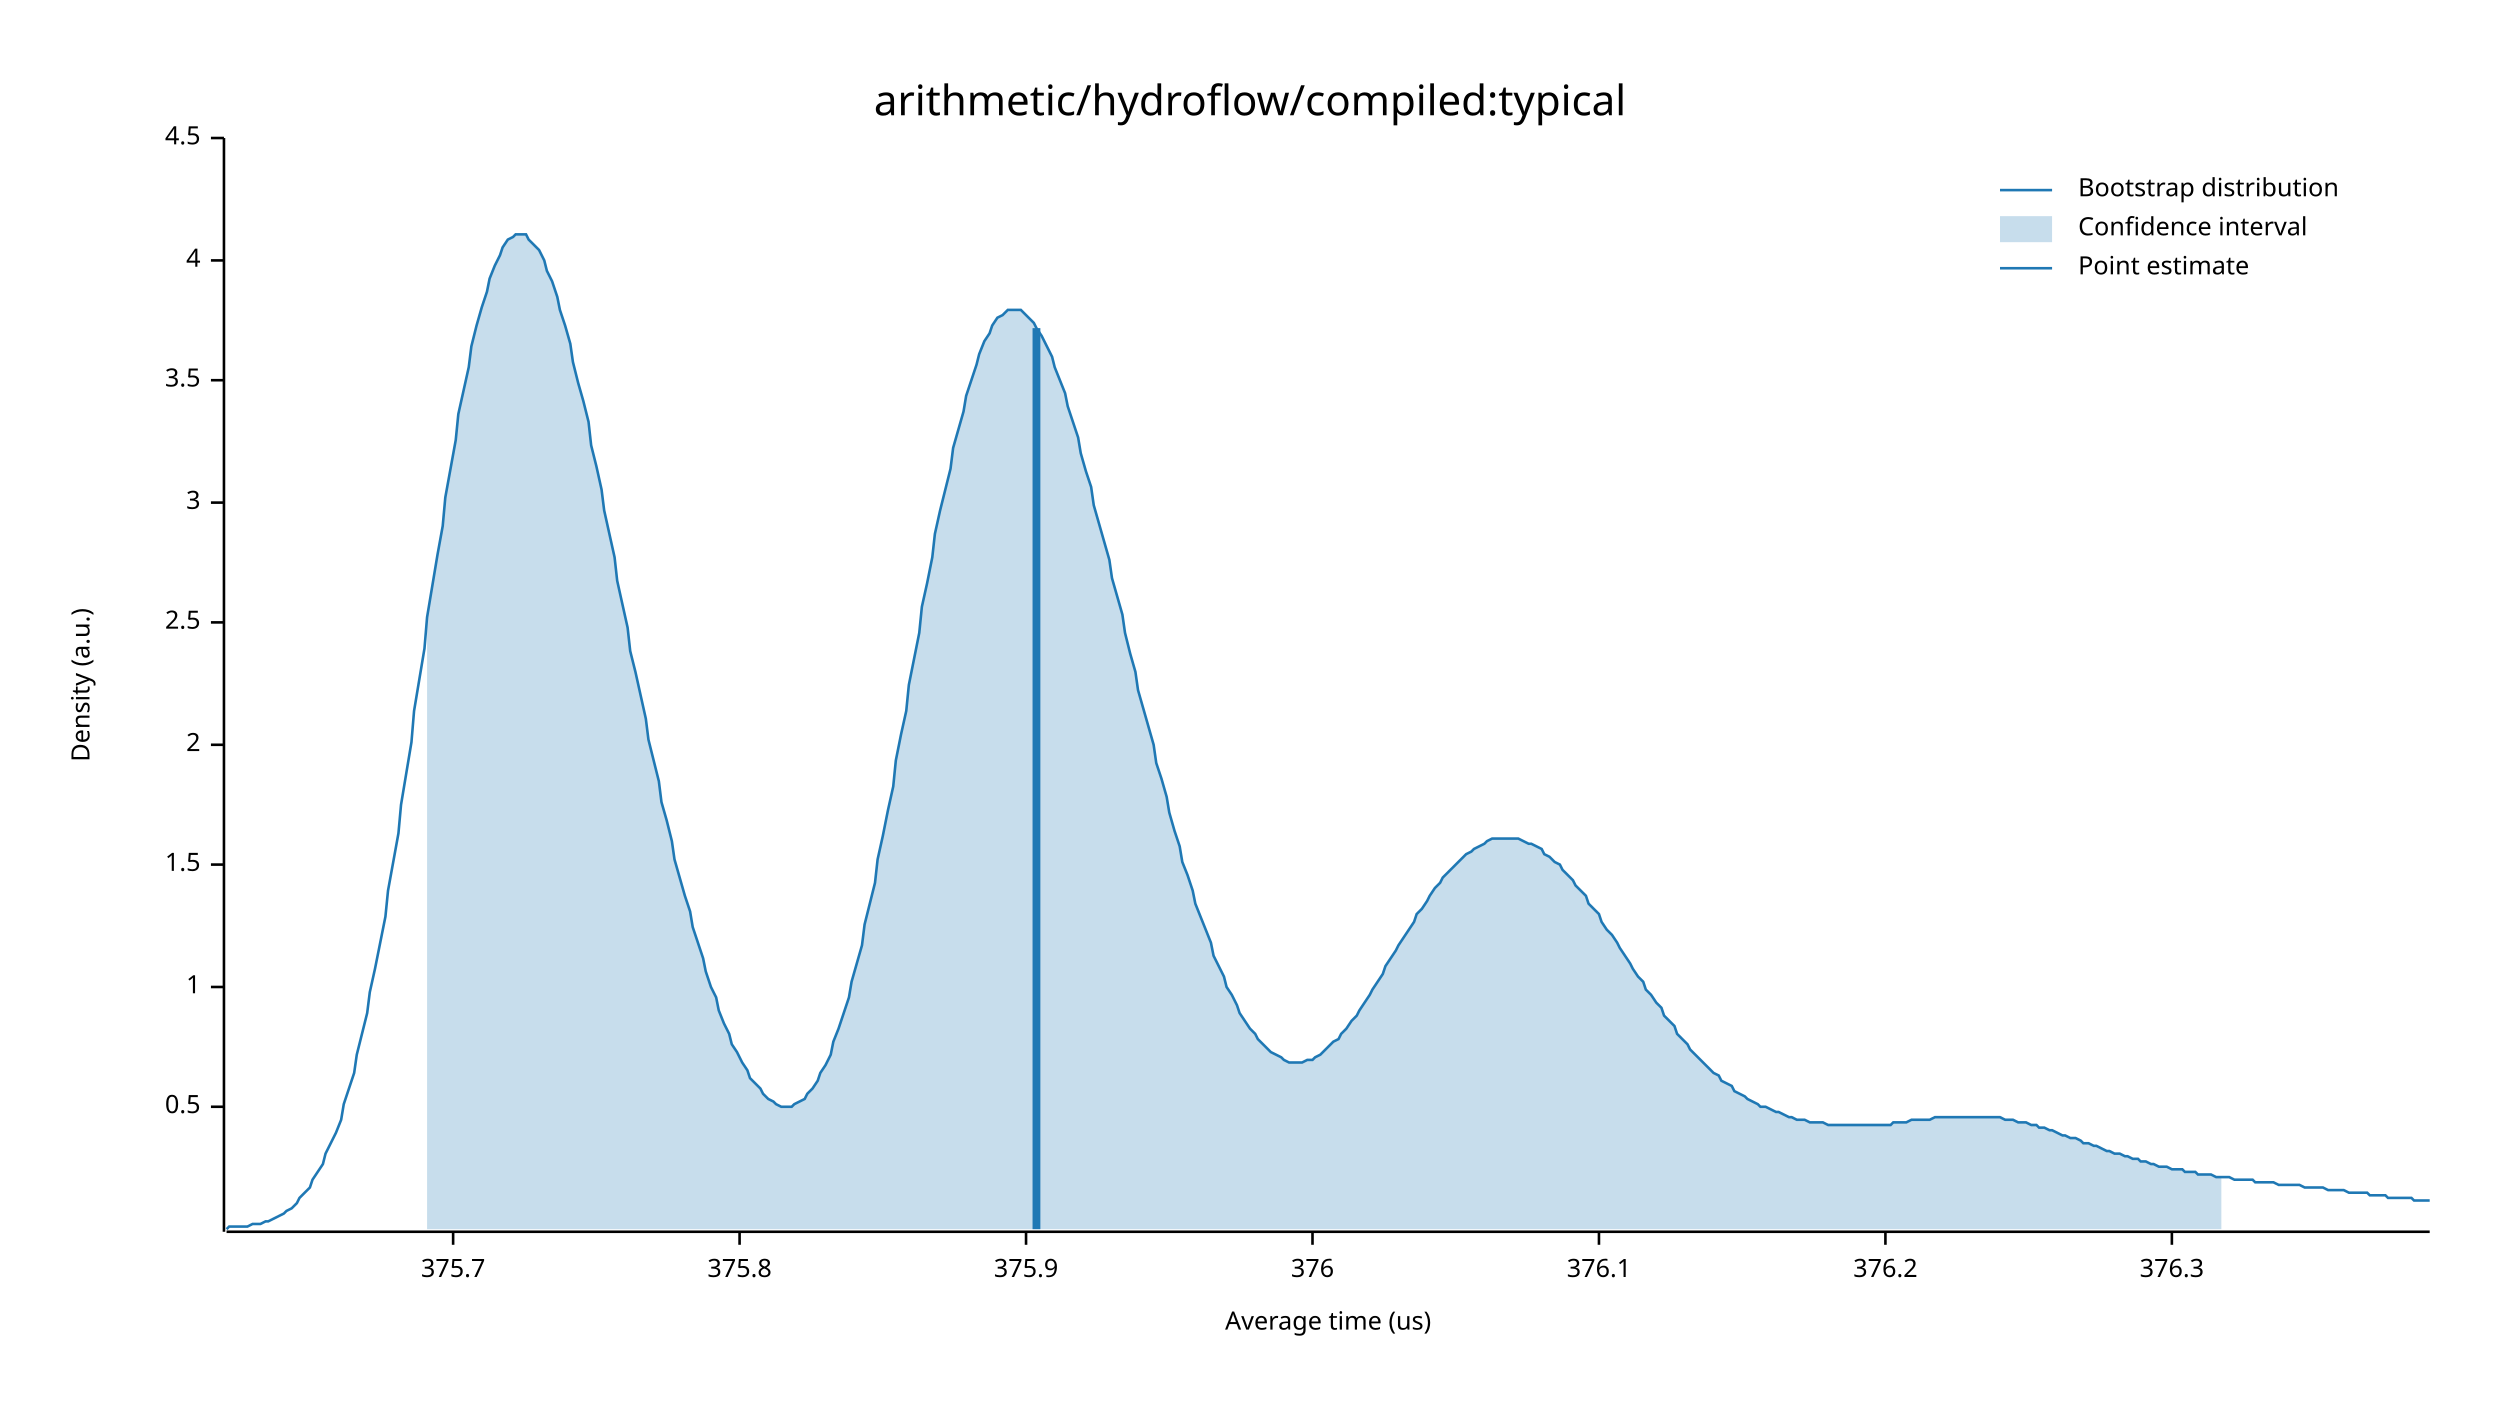
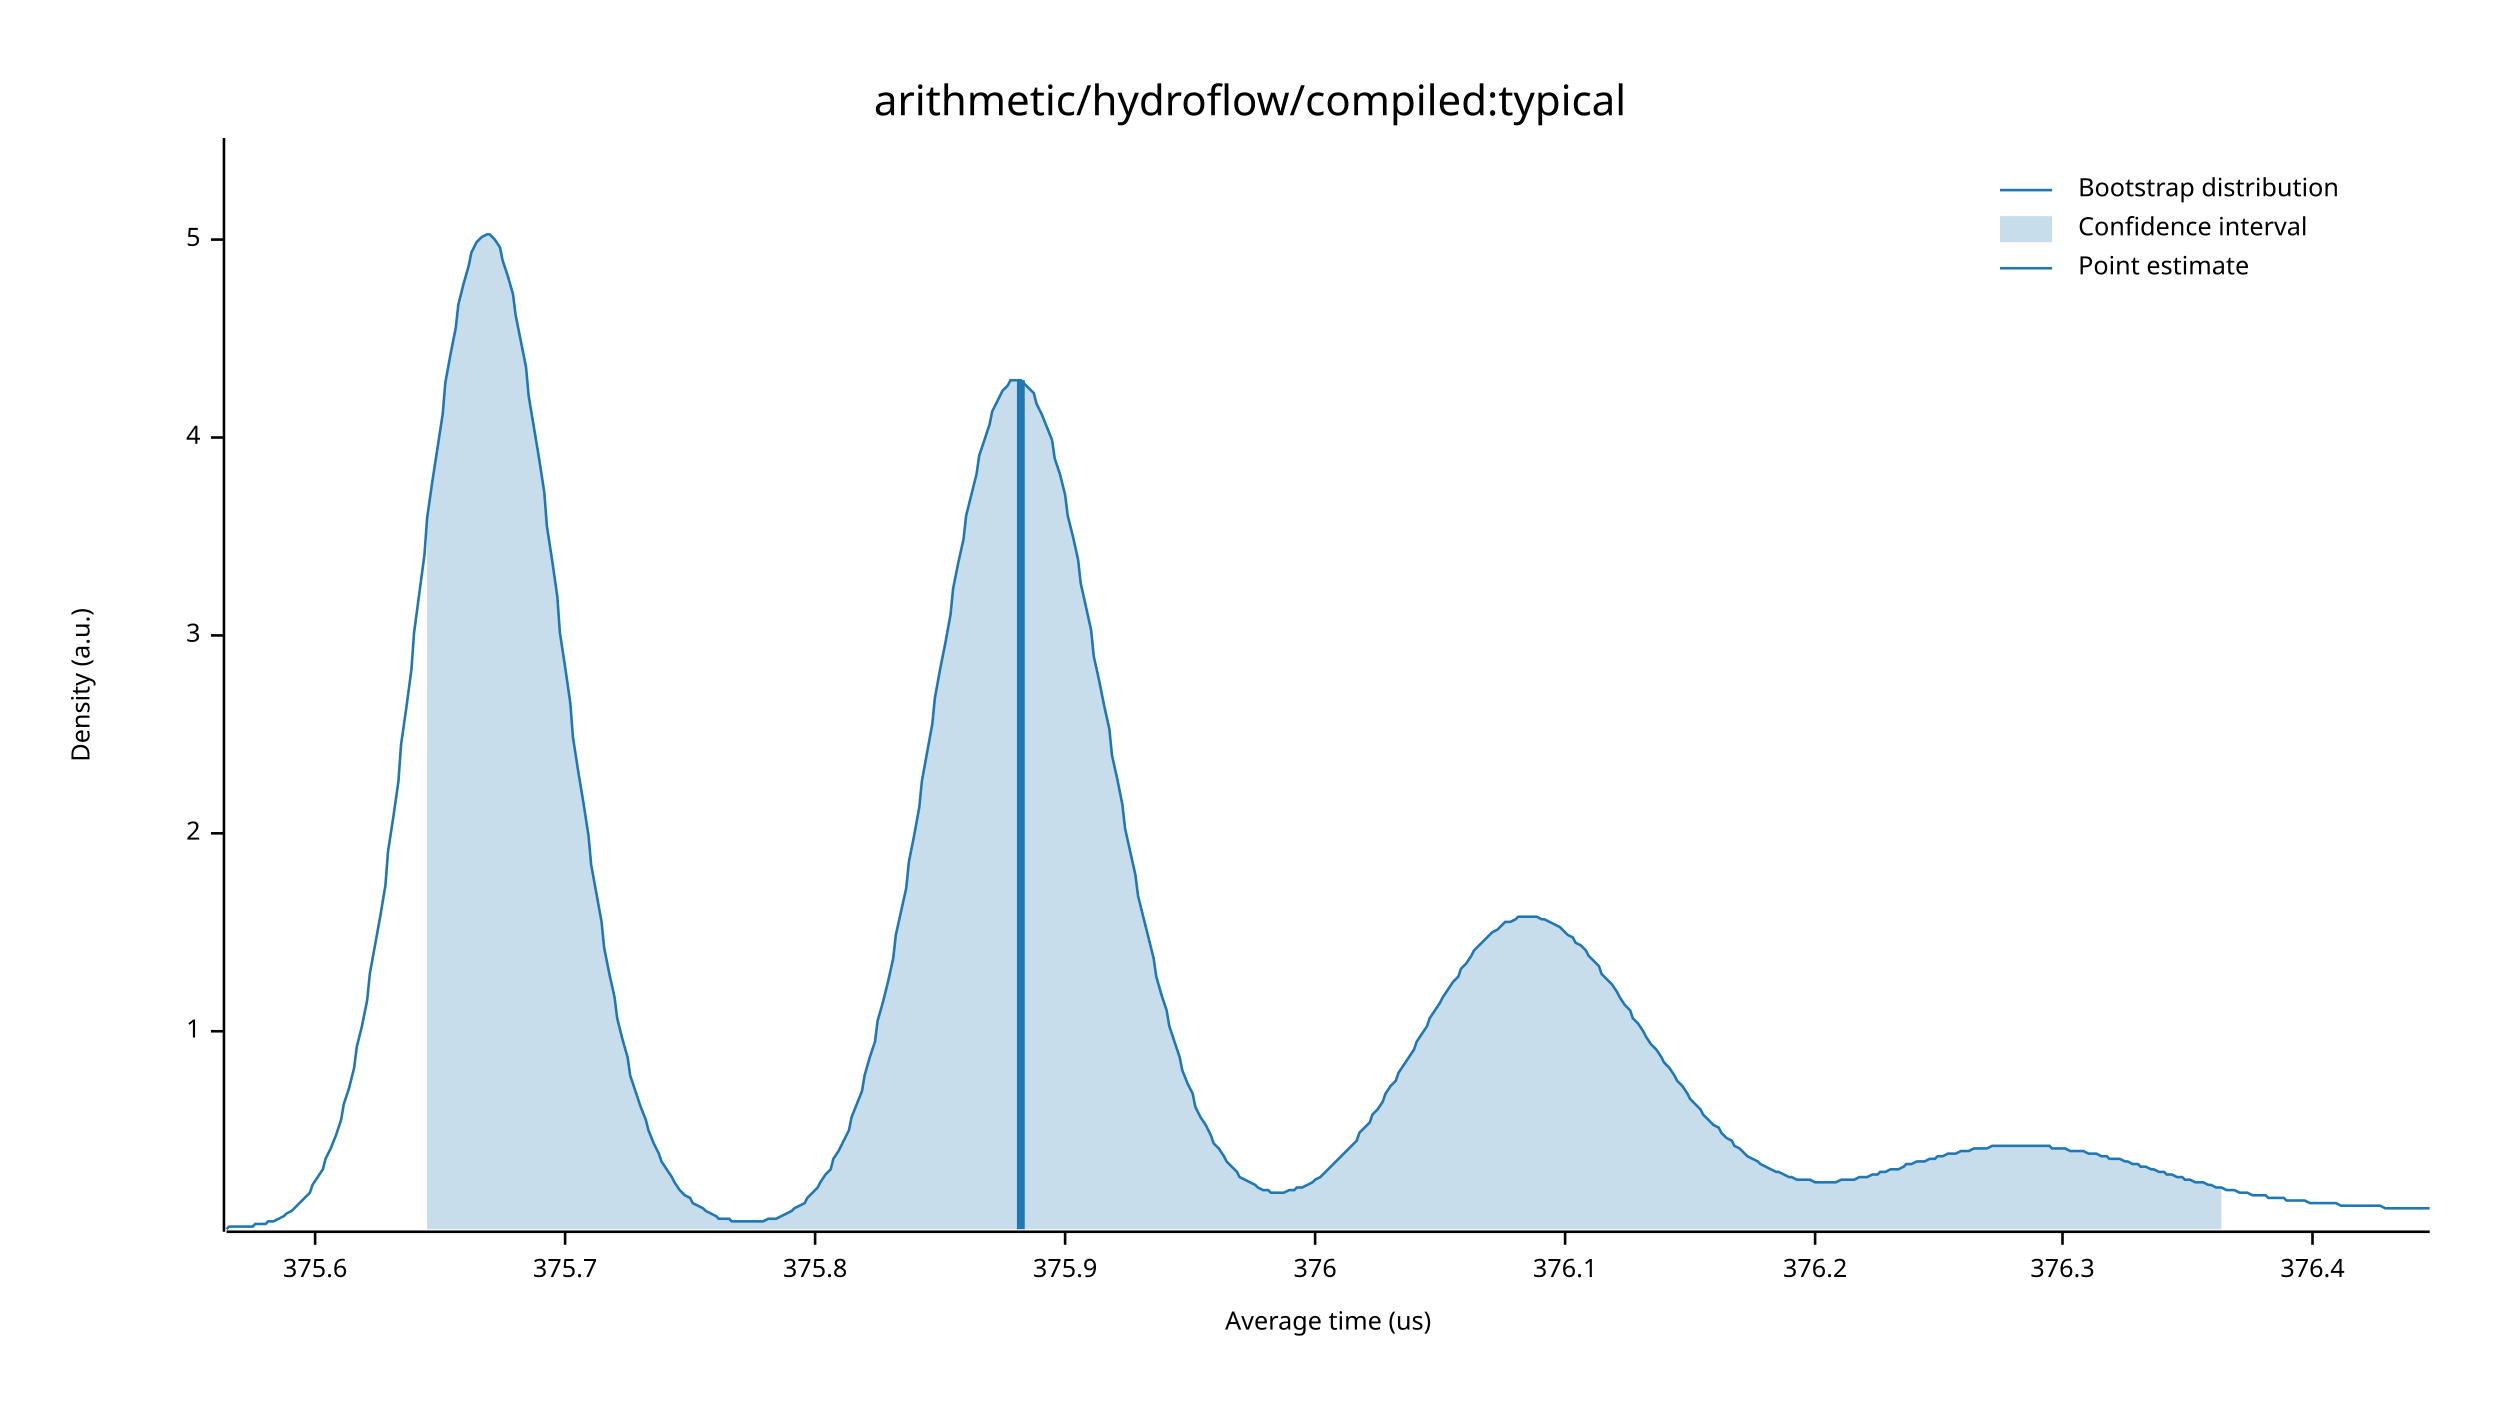
<svg xmlns="http://www.w3.org/2000/svg" width="960" height="540" viewBox="0 0 960 540">
  <text x="480" y="32" dy="0.76em" text-anchor="middle" font-family="sans-serif" font-size="16.129" opacity="1" fill="#000000">
arithmetic/hydroflow/compiled:typical
</text>
  <text x="27" y="263" dy="0.76em" text-anchor="middle" font-family="sans-serif" font-size="9.677" opacity="1" fill="#000000" transform="rotate(270, 27, 263)">
Density (a.u.)
</text>
  <text x="510" y="513" dy="-0.5ex" text-anchor="middle" font-family="sans-serif" font-size="9.677" opacity="1" fill="#000000">
Average time (us)
</text>
  <polyline fill="none" opacity="1" stroke="#000000" stroke-width="1" points="86,53 86,473 " />
-   <text x="77" y="425" dy="0.5ex" text-anchor="end" font-family="sans-serif" font-size="9.677" opacity="1" fill="#000000">
- 0.5
- </text>
-   <polyline fill="none" opacity="1" stroke="#000000" stroke-width="1" points="81,425 86,425 " />
-   <text x="77" y="379" dy="0.5ex" text-anchor="end" font-family="sans-serif" font-size="9.677" opacity="1" fill="#000000">
+   <text x="77" y="396" dy="0.5ex" text-anchor="end" font-family="sans-serif" font-size="9.677" opacity="1" fill="#000000">
1
</text>
-   <polyline fill="none" opacity="1" stroke="#000000" stroke-width="1" points="81,379 86,379 " />
-   <text x="77" y="332" dy="0.5ex" text-anchor="end" font-family="sans-serif" font-size="9.677" opacity="1" fill="#000000">
- 1.5
- </text>
-   <polyline fill="none" opacity="1" stroke="#000000" stroke-width="1" points="81,332 86,332 " />
-   <text x="77" y="286" dy="0.5ex" text-anchor="end" font-family="sans-serif" font-size="9.677" opacity="1" fill="#000000">
+   <polyline fill="none" opacity="1" stroke="#000000" stroke-width="1" points="81,396 86,396 " />
+   <text x="77" y="320" dy="0.5ex" text-anchor="end" font-family="sans-serif" font-size="9.677" opacity="1" fill="#000000">
2
</text>
-   <polyline fill="none" opacity="1" stroke="#000000" stroke-width="1" points="81,286 86,286 " />
-   <text x="77" y="239" dy="0.5ex" text-anchor="end" font-family="sans-serif" font-size="9.677" opacity="1" fill="#000000">
- 2.5
- </text>
-   <polyline fill="none" opacity="1" stroke="#000000" stroke-width="1" points="81,239 86,239 " />
-   <text x="77" y="193" dy="0.5ex" text-anchor="end" font-family="sans-serif" font-size="9.677" opacity="1" fill="#000000">
+   <polyline fill="none" opacity="1" stroke="#000000" stroke-width="1" points="81,320 86,320 " />
+   <text x="77" y="244" dy="0.5ex" text-anchor="end" font-family="sans-serif" font-size="9.677" opacity="1" fill="#000000">
3
</text>
-   <polyline fill="none" opacity="1" stroke="#000000" stroke-width="1" points="81,193 86,193 " />
-   <text x="77" y="146" dy="0.5ex" text-anchor="end" font-family="sans-serif" font-size="9.677" opacity="1" fill="#000000">
- 3.5
- </text>
-   <polyline fill="none" opacity="1" stroke="#000000" stroke-width="1" points="81,146 86,146 " />
-   <text x="77" y="100" dy="0.5ex" text-anchor="end" font-family="sans-serif" font-size="9.677" opacity="1" fill="#000000">
+   <polyline fill="none" opacity="1" stroke="#000000" stroke-width="1" points="81,244 86,244 " />
+   <text x="77" y="168" dy="0.5ex" text-anchor="end" font-family="sans-serif" font-size="9.677" opacity="1" fill="#000000">
4
</text>
-   <polyline fill="none" opacity="1" stroke="#000000" stroke-width="1" points="81,100 86,100 " />
-   <text x="77" y="53" dy="0.5ex" text-anchor="end" font-family="sans-serif" font-size="9.677" opacity="1" fill="#000000">
- 4.5
+   <polyline fill="none" opacity="1" stroke="#000000" stroke-width="1" points="81,168 86,168 " />
+   <text x="77" y="92" dy="0.5ex" text-anchor="end" font-family="sans-serif" font-size="9.677" opacity="1" fill="#000000">
+ 5
</text>
-   <polyline fill="none" opacity="1" stroke="#000000" stroke-width="1" points="81,53 86,53 " />
+   <polyline fill="none" opacity="1" stroke="#000000" stroke-width="1" points="81,92 86,92 " />
  <polyline fill="none" opacity="1" stroke="#000000" stroke-width="1" points="87,473 933,473 " />
-   <text x="174" y="483" dy="0.76em" text-anchor="middle" font-family="sans-serif" font-size="9.677" opacity="1" fill="#000000">
+   <text x="121" y="483" dy="0.76em" text-anchor="middle" font-family="sans-serif" font-size="9.677" opacity="1" fill="#000000">
+ 375.6
+ </text>
+   <polyline fill="none" opacity="1" stroke="#000000" stroke-width="1" points="121,473 121,478 " />
+   <text x="217" y="483" dy="0.76em" text-anchor="middle" font-family="sans-serif" font-size="9.677" opacity="1" fill="#000000">
375.7
</text>
-   <polyline fill="none" opacity="1" stroke="#000000" stroke-width="1" points="174,473 174,478 " />
-   <text x="284" y="483" dy="0.76em" text-anchor="middle" font-family="sans-serif" font-size="9.677" opacity="1" fill="#000000">
+   <polyline fill="none" opacity="1" stroke="#000000" stroke-width="1" points="217,473 217,478 " />
+   <text x="313" y="483" dy="0.76em" text-anchor="middle" font-family="sans-serif" font-size="9.677" opacity="1" fill="#000000">
375.8
</text>
-   <polyline fill="none" opacity="1" stroke="#000000" stroke-width="1" points="284,473 284,478 " />
-   <text x="394" y="483" dy="0.76em" text-anchor="middle" font-family="sans-serif" font-size="9.677" opacity="1" fill="#000000">
+   <polyline fill="none" opacity="1" stroke="#000000" stroke-width="1" points="313,473 313,478 " />
+   <text x="409" y="483" dy="0.76em" text-anchor="middle" font-family="sans-serif" font-size="9.677" opacity="1" fill="#000000">
375.9
</text>
-   <polyline fill="none" opacity="1" stroke="#000000" stroke-width="1" points="394,473 394,478 " />
-   <text x="504" y="483" dy="0.76em" text-anchor="middle" font-family="sans-serif" font-size="9.677" opacity="1" fill="#000000">
+   <polyline fill="none" opacity="1" stroke="#000000" stroke-width="1" points="409,473 409,478 " />
+   <text x="505" y="483" dy="0.76em" text-anchor="middle" font-family="sans-serif" font-size="9.677" opacity="1" fill="#000000">
376
</text>
-   <polyline fill="none" opacity="1" stroke="#000000" stroke-width="1" points="504,473 504,478 " />
-   <text x="614" y="483" dy="0.76em" text-anchor="middle" font-family="sans-serif" font-size="9.677" opacity="1" fill="#000000">
+   <polyline fill="none" opacity="1" stroke="#000000" stroke-width="1" points="505,473 505,478 " />
+   <text x="601" y="483" dy="0.76em" text-anchor="middle" font-family="sans-serif" font-size="9.677" opacity="1" fill="#000000">
376.1
</text>
-   <polyline fill="none" opacity="1" stroke="#000000" stroke-width="1" points="614,473 614,478 " />
-   <text x="724" y="483" dy="0.76em" text-anchor="middle" font-family="sans-serif" font-size="9.677" opacity="1" fill="#000000">
+   <polyline fill="none" opacity="1" stroke="#000000" stroke-width="1" points="601,473 601,478 " />
+   <text x="697" y="483" dy="0.76em" text-anchor="middle" font-family="sans-serif" font-size="9.677" opacity="1" fill="#000000">
376.2
</text>
-   <polyline fill="none" opacity="1" stroke="#000000" stroke-width="1" points="724,473 724,478 " />
-   <text x="834" y="483" dy="0.76em" text-anchor="middle" font-family="sans-serif" font-size="9.677" opacity="1" fill="#000000">
+   <polyline fill="none" opacity="1" stroke="#000000" stroke-width="1" points="697,473 697,478 " />
+   <text x="792" y="483" dy="0.76em" text-anchor="middle" font-family="sans-serif" font-size="9.677" opacity="1" fill="#000000">
376.3
</text>
-   <polyline fill="none" opacity="1" stroke="#000000" stroke-width="1" points="834,473 834,478 " />
-   <polyline fill="none" opacity="1" stroke="#1F78B4" stroke-width="1" points="87,472 88,471 90,471 92,471 93,471 95,471 97,470 98,470 100,470 102,469 103,469 105,468 107,467 109,466 110,465 112,464 114,462 115,460 117,458 119,456 120,453 122,450 124,447 125,443 127,439 129,435 131,430 132,424 134,418 136,412 137,405 139,397 141,389 142,381 144,372 146,362 148,352 149,342 151,331 153,320 154,309 156,297 158,285 159,273 161,261 163,249 164,237 166,225 168,213 170,202 171,191 173,180 175,169 176,159 178,150 180,141 181,133 183,125 185,118 187,112 188,107 190,102 192,98 193,95 195,92 197,91 198,90 200,90 202,90 203,92 205,94 207,96 209,100 210,104 212,108 214,114 215,119 217,125 219,132 220,139 222,147 224,154 226,162 227,171 229,179 231,188 232,196 234,205 236,214 237,223 239,232 241,241 242,250 244,258 246,267 248,276 249,284 251,292 253,300 254,308 256,315 258,323 259,330 261,337 263,344 265,350 266,356 268,362 270,368 271,373 273,379 275,383 276,388 278,393 280,397 281,401 283,404 285,408 287,411 288,414 290,416 292,418 293,420 295,422 297,423 298,424 300,425 302,425 304,425 305,424 307,423 309,422 310,420 312,418 314,415 315,412 317,409 319,405 320,400 322,395 324,389 326,383 327,377 329,370 331,363 332,355 334,347 336,339 337,330 339,321 341,311 343,302 344,292 346,282 348,273 349,263 351,253 353,243 354,233 356,224 358,214 359,205 361,196 363,188 365,180 366,172 368,165 370,158 371,152 373,146 375,140 376,136 378,131 380,128 381,125 383,122 385,121 387,119 388,119 390,119 392,119 393,120 395,122 397,124 398,126 400,129 402,133 404,137 405,141 407,146 409,151 410,156 412,162 414,168 415,174 417,181 419,187 420,194 422,201 424,208 426,215 427,222 429,229 431,236 432,243 434,251 436,258 437,265 439,272 441,279 443,286 444,293 446,299 448,306 449,312 451,319 453,325 454,331 456,336 458,342 459,347 461,352 463,357 465,362 466,367 468,371 470,375 471,379 473,382 475,386 476,389 478,392 480,395 482,397 483,399 485,401 487,403 488,404 490,405 492,406 493,407 495,408 497,408 498,408 500,408 502,407 504,407 505,406 507,405 509,403 510,402 512,400 514,399 515,397 517,395 519,392 521,390 522,388 524,385 526,382 527,380 529,377 531,374 532,371 534,368 536,365 537,363 539,360 541,357 543,354 544,351 546,349 548,346 549,344 551,341 553,339 554,337 556,335 558,333 560,331 561,330 563,328 565,327 566,326 568,325 570,324 571,323 573,322 575,322 576,322 578,322 580,322 582,322 583,322 585,323 587,324 588,324 590,325 592,326 593,328 595,329 597,331 599,332 600,334 602,336 604,338 605,340 607,342 609,344 610,347 612,349 614,351 615,354 617,357 619,359 621,362 622,364 624,367 626,370 627,372 629,375 631,377 632,380 634,382 636,385 638,387 639,390 641,392 643,394 644,397 646,399 648,401 649,403 651,405 653,407 654,408 656,410 658,412 660,413 661,415 663,416 665,417 666,419 668,420 670,421 671,422 673,423 675,424 676,425 678,425 680,426 682,427 683,427 685,428 687,429 688,429 690,430 692,430 693,430 695,431 697,431 699,431 700,431 702,432 704,432 705,432 707,432 709,432 710,432 712,432 714,432 715,432 717,432 719,432 721,432 722,432 724,432 726,432 727,431 729,431 731,431 732,431 734,430 736,430 738,430 739,430 741,430 743,429 744,429 746,429 748,429 749,429 751,429 753,429 754,429 756,429 758,429 760,429 761,429 763,429 765,429 766,429 768,429 770,430 771,430 773,430 775,431 777,431 778,431 780,432 782,432 783,433 785,433 787,434 788,434 790,435 792,436 793,436 795,437 797,437 799,438 800,439 802,439 804,440 805,440 807,441 809,442 810,442 812,443 814,443 816,444 817,444 819,445 821,445 822,446 824,446 826,447 827,447 829,448 831,448 832,448 834,449 836,449 838,449 839,450 841,450 843,450 844,451 846,451 848,451 849,451 851,452 853,452 855,452 856,452 858,453 860,453 861,453 863,453 865,453 866,454 868,454 870,454 871,454 873,454 875,455 877,455 878,455 880,455 882,455 883,455 885,456 887,456 888,456 890,456 892,456 894,457 895,457 897,457 899,457 900,457 902,458 904,458 905,458 907,458 909,458 910,459 912,459 914,459 916,459 917,460 919,460 921,460 922,460 924,460 926,460 927,461 929,461 931,461 933,461 " />
-   <polygon opacity="0.25" fill="#1F78B4" points="164,237 166,225 168,213 170,202 171,191 173,180 175,169 176,159 178,150 180,141 181,133 183,125 185,118 187,112 188,107 190,102 192,98 193,95 195,92 197,91 198,90 200,90 202,90 203,92 205,94 207,96 209,100 210,104 212,108 214,114 215,119 217,125 219,132 220,139 222,147 224,154 226,162 227,171 229,179 231,188 232,196 234,205 236,214 237,223 239,232 241,241 242,250 244,258 246,267 248,276 249,284 251,292 253,300 254,308 256,315 258,323 259,330 261,337 263,344 265,350 266,356 268,362 270,368 271,373 273,379 275,383 276,388 278,393 280,397 281,401 283,404 285,408 287,411 288,414 290,416 292,418 293,420 295,422 297,423 298,424 300,425 302,425 304,425 305,424 307,423 309,422 310,420 312,418 314,415 315,412 317,409 319,405 320,400 322,395 324,389 326,383 327,377 329,370 331,363 332,355 334,347 336,339 337,330 339,321 341,311 343,302 344,292 346,282 348,273 349,263 351,253 353,243 354,233 356,224 358,214 359,205 361,196 363,188 365,180 366,172 368,165 370,158 371,152 373,146 375,140 376,136 378,131 380,128 381,125 383,122 385,121 387,119 388,119 390,119 392,119 393,120 395,122 397,124 398,126 400,129 402,133 404,137 405,141 407,146 409,151 410,156 412,162 414,168 415,174 417,181 419,187 420,194 422,201 424,208 426,215 427,222 429,229 431,236 432,243 434,251 436,258 437,265 439,272 441,279 443,286 444,293 446,299 448,306 449,312 451,319 453,325 454,331 456,336 458,342 459,347 461,352 463,357 465,362 466,367 468,371 470,375 471,379 473,382 475,386 476,389 478,392 480,395 482,397 483,399 485,401 487,403 488,404 490,405 492,406 493,407 495,408 497,408 498,408 500,408 502,407 504,407 505,406 507,405 509,403 510,402 512,400 514,399 515,397 517,395 519,392 521,390 522,388 524,385 526,382 527,380 529,377 531,374 532,371 534,368 536,365 537,363 539,360 541,357 543,354 544,351 546,349 548,346 549,344 551,341 553,339 554,337 556,335 558,333 560,331 561,330 563,328 565,327 566,326 568,325 570,324 571,323 573,322 575,322 576,322 578,322 580,322 582,322 583,322 585,323 587,324 588,324 590,325 592,326 593,328 595,329 597,331 599,332 600,334 602,336 604,338 605,340 607,342 609,344 610,347 612,349 614,351 615,354 617,357 619,359 621,362 622,364 624,367 626,370 627,372 629,375 631,377 632,380 634,382 636,385 638,387 639,390 641,392 643,394 644,397 646,399 648,401 649,403 651,405 653,407 654,408 656,410 658,412 660,413 661,415 663,416 665,417 666,419 668,420 670,421 671,422 673,423 675,424 676,425 678,425 680,426 682,427 683,427 685,428 687,429 688,429 690,430 692,430 693,430 695,431 697,431 699,431 700,431 702,432 704,432 705,432 707,432 709,432 710,432 712,432 714,432 715,432 717,432 719,432 721,432 722,432 724,432 726,432 727,431 729,431 731,431 732,431 734,430 736,430 738,430 739,430 741,430 743,429 744,429 746,429 748,429 749,429 751,429 753,429 754,429 756,429 758,429 760,429 761,429 763,429 765,429 766,429 768,429 770,430 771,430 773,430 775,431 777,431 778,431 780,432 782,432 783,433 785,433 787,434 788,434 790,435 792,436 793,436 795,437 797,437 799,438 800,439 802,439 804,440 805,440 807,441 809,442 810,442 812,443 814,443 816,444 817,444 819,445 821,445 822,446 824,446 826,447 827,447 829,448 831,448 832,448 834,449 836,449 838,449 839,450 841,450 843,450 844,451 846,451 848,451 849,451 851,452 853,452 853,472 164,472 " />
-   <polyline fill="none" opacity="1" stroke="#1F78B4" stroke-width="3" points="398,472 398,126 " />
+   <polyline fill="none" opacity="1" stroke="#000000" stroke-width="1" points="792,473 792,478 " />
+   <text x="888" y="483" dy="0.76em" text-anchor="middle" font-family="sans-serif" font-size="9.677" opacity="1" fill="#000000">
+ 376.4
+ </text>
+   <polyline fill="none" opacity="1" stroke="#000000" stroke-width="1" points="888,473 888,478 " />
+   <polyline fill="none" opacity="1" stroke="#1F78B4" stroke-width="1" points="87,472 88,471 90,471 92,471 93,471 95,471 97,471 98,470 100,470 102,470 103,469 105,469 107,468 109,467 110,466 112,465 114,463 115,462 117,460 119,458 120,455 122,452 124,449 125,445 127,441 129,436 131,430 132,424 134,418 136,410 137,402 139,394 141,384 142,374 144,363 146,352 148,340 149,327 151,314 153,300 154,286 156,272 158,257 159,243 161,228 163,213 164,199 166,185 168,172 170,159 171,147 173,136 175,126 176,117 178,109 180,102 181,97 183,93 185,91 187,90 188,90 190,92 192,95 193,100 195,106 197,113 198,121 200,131 202,141 203,152 205,164 207,176 209,189 210,202 212,215 214,229 215,243 217,256 219,270 220,283 222,296 224,308 226,321 227,332 229,343 231,354 232,364 234,374 236,383 237,391 239,399 241,406 242,413 244,419 246,425 248,430 249,434 251,439 253,443 254,446 256,449 258,452 259,454 261,457 263,459 265,460 266,462 268,463 270,464 271,465 273,466 275,467 276,468 278,468 280,468 281,469 283,469 285,469 287,469 288,469 290,469 292,469 293,469 295,468 297,468 298,468 300,467 302,466 304,465 305,464 307,463 309,462 310,460 312,458 314,456 315,454 317,451 319,449 320,445 322,442 324,438 326,434 327,429 329,424 331,419 332,413 334,406 336,400 337,392 339,385 341,377 343,368 344,359 346,350 348,341 349,331 351,321 353,310 354,300 356,289 358,278 359,268 361,257 363,247 365,236 366,226 368,216 370,207 371,198 373,190 375,182 376,175 378,169 380,163 381,158 383,154 385,150 387,148 388,146 390,146 392,146 393,147 395,149 397,151 398,155 400,159 402,164 404,169 405,176 407,182 409,190 410,198 412,206 414,215 415,224 417,233 419,242 420,252 422,261 424,271 426,280 427,290 429,299 431,309 432,318 434,327 436,336 437,344 439,352 441,360 443,368 444,375 446,382 448,388 449,394 451,400 453,406 454,411 456,416 458,420 459,425 461,429 463,432 465,436 466,439 468,441 470,444 471,446 473,448 475,450 476,452 478,453 480,454 482,455 483,456 485,457 487,457 488,458 490,458 492,458 493,458 495,457 497,457 498,456 500,456 502,455 504,454 505,453 507,452 509,450 510,449 512,447 514,445 515,444 517,442 519,440 521,438 522,435 524,433 526,431 527,428 529,426 531,423 532,420 534,417 536,415 537,412 539,409 541,406 543,403 544,400 546,397 548,394 549,391 551,388 553,385 554,383 556,380 558,377 560,375 561,372 563,370 565,367 566,365 568,363 570,361 571,360 573,358 575,357 576,356 578,354 580,354 582,353 583,352 585,352 587,352 588,352 590,352 592,353 593,353 595,354 597,355 599,356 600,357 602,359 604,360 605,362 607,363 609,365 610,367 612,369 614,371 615,374 617,376 619,378 621,381 622,383 624,386 626,388 627,391 629,393 631,396 632,398 634,401 636,403 638,406 639,408 641,410 643,413 644,415 646,417 648,420 649,422 651,424 653,426 654,428 656,430 658,432 660,433 661,435 663,437 665,438 666,440 668,441 670,443 671,444 673,445 675,446 676,447 678,448 680,449 682,450 683,450 685,451 687,452 688,452 690,453 692,453 693,453 695,453 697,454 699,454 700,454 702,454 704,454 705,454 707,453 709,453 710,453 712,453 714,452 715,452 717,452 719,451 721,451 722,450 724,450 726,449 727,449 729,449 731,448 732,447 734,447 736,446 738,446 739,446 741,445 743,445 744,444 746,444 748,443 749,443 751,443 753,442 754,442 756,442 758,441 760,441 761,441 763,441 765,440 766,440 768,440 770,440 771,440 773,440 775,440 777,440 778,440 780,440 782,440 783,440 785,440 787,440 788,441 790,441 792,441 793,441 795,442 797,442 799,442 800,442 802,443 804,443 805,443 807,444 809,444 810,445 812,445 814,445 816,446 817,446 819,447 821,447 822,448 824,448 826,449 827,449 829,450 831,450 832,451 834,451 836,452 838,452 839,453 841,453 843,454 844,454 846,454 848,455 849,455 851,456 853,456 855,457 856,457 858,457 860,458 861,458 863,458 865,459 866,459 868,459 870,459 871,460 873,460 875,460 877,460 878,461 880,461 882,461 883,461 885,461 887,462 888,462 890,462 892,462 894,462 895,462 897,462 899,463 900,463 902,463 904,463 905,463 907,463 909,463 910,463 912,463 914,463 916,464 917,464 919,464 921,464 922,464 924,464 926,464 927,464 929,464 931,464 933,464 " />
+   <polygon opacity="0.25" fill="#1F78B4" points="164,199 166,185 168,172 170,159 171,147 173,136 175,126 176,117 178,109 180,102 181,97 183,93 185,91 187,90 188,90 190,92 192,95 193,100 195,106 197,113 198,121 200,131 202,141 203,152 205,164 207,176 209,189 210,202 212,215 214,229 215,243 217,256 219,270 220,283 222,296 224,308 226,321 227,332 229,343 231,354 232,364 234,374 236,383 237,391 239,399 241,406 242,413 244,419 246,425 248,430 249,434 251,439 253,443 254,446 256,449 258,452 259,454 261,457 263,459 265,460 266,462 268,463 270,464 271,465 273,466 275,467 276,468 278,468 280,468 281,469 283,469 285,469 287,469 288,469 290,469 292,469 293,469 295,468 297,468 298,468 300,467 302,466 304,465 305,464 307,463 309,462 310,460 312,458 314,456 315,454 317,451 319,449 320,445 322,442 324,438 326,434 327,429 329,424 331,419 332,413 334,406 336,400 337,392 339,385 341,377 343,368 344,359 346,350 348,341 349,331 351,321 353,310 354,300 356,289 358,278 359,268 361,257 363,247 365,236 366,226 368,216 370,207 371,198 373,190 375,182 376,175 378,169 380,163 381,158 383,154 385,150 387,148 388,146 390,146 392,146 393,147 395,149 397,151 398,155 400,159 402,164 404,169 405,176 407,182 409,190 410,198 412,206 414,215 415,224 417,233 419,242 420,252 422,261 424,271 426,280 427,290 429,299 431,309 432,318 434,327 436,336 437,344 439,352 441,360 443,368 444,375 446,382 448,388 449,394 451,400 453,406 454,411 456,416 458,420 459,425 461,429 463,432 465,436 466,439 468,441 470,444 471,446 473,448 475,450 476,452 478,453 480,454 482,455 483,456 485,457 487,457 488,458 490,458 492,458 493,458 495,457 497,457 498,456 500,456 502,455 504,454 505,453 507,452 509,450 510,449 512,447 514,445 515,444 517,442 519,440 521,438 522,435 524,433 526,431 527,428 529,426 531,423 532,420 534,417 536,415 537,412 539,409 541,406 543,403 544,400 546,397 548,394 549,391 551,388 553,385 554,383 556,380 558,377 560,375 561,372 563,370 565,367 566,365 568,363 570,361 571,360 573,358 575,357 576,356 578,354 580,354 582,353 583,352 585,352 587,352 588,352 590,352 592,353 593,353 595,354 597,355 599,356 600,357 602,359 604,360 605,362 607,363 609,365 610,367 612,369 614,371 615,374 617,376 619,378 621,381 622,383 624,386 626,388 627,391 629,393 631,396 632,398 634,401 636,403 638,406 639,408 641,410 643,413 644,415 646,417 648,420 649,422 651,424 653,426 654,428 656,430 658,432 660,433 661,435 663,437 665,438 666,440 668,441 670,443 671,444 673,445 675,446 676,447 678,448 680,449 682,450 683,450 685,451 687,452 688,452 690,453 692,453 693,453 695,453 697,454 699,454 700,454 702,454 704,454 705,454 707,453 709,453 710,453 712,453 714,452 715,452 717,452 719,451 721,451 722,450 724,450 726,449 727,449 729,449 731,448 732,447 734,447 736,446 738,446 739,446 741,445 743,445 744,444 746,444 748,443 749,443 751,443 753,442 754,442 756,442 758,441 760,441 761,441 763,441 765,440 766,440 768,440 770,440 771,440 773,440 775,440 777,440 778,440 780,440 782,440 783,440 785,440 787,440 788,441 790,441 792,441 793,441 795,442 797,442 799,442 800,442 802,443 804,443 805,443 807,444 809,444 810,445 812,445 814,445 816,446 817,446 819,447 821,447 822,448 824,448 826,449 827,449 829,450 831,450 832,451 834,451 836,452 838,452 839,453 841,453 843,454 844,454 846,454 848,455 849,455 851,456 853,456 853,472 164,472 " />
+   <polyline fill="none" opacity="1" stroke="#1F78B4" stroke-width="3" points="392,472 392,146 " />
  <text x="798" y="68" dy="0.76em" text-anchor="start" font-family="sans-serif" font-size="9.677" opacity="1" fill="#000000">
Bootstrap distribution
</text>
  <text x="798" y="83" dy="0.76em" text-anchor="start" font-family="sans-serif" font-size="9.677" opacity="1" fill="#000000">
Confidence interval
</text>
  <text x="798" y="98" dy="0.76em" text-anchor="start" font-family="sans-serif" font-size="9.677" opacity="1" fill="#000000">
Point estimate
</text>
  <polyline fill="none" opacity="1" stroke="#1F78B4" stroke-width="1" points="768,73 788,73 " />
  <rect x="768" y="83" width="20" height="10" opacity="0.25" fill="#1F78B4" stroke="none" />
  <polyline fill="none" opacity="1" stroke="#1F78B4" stroke-width="1" points="768,103 788,103 " />
</svg>
